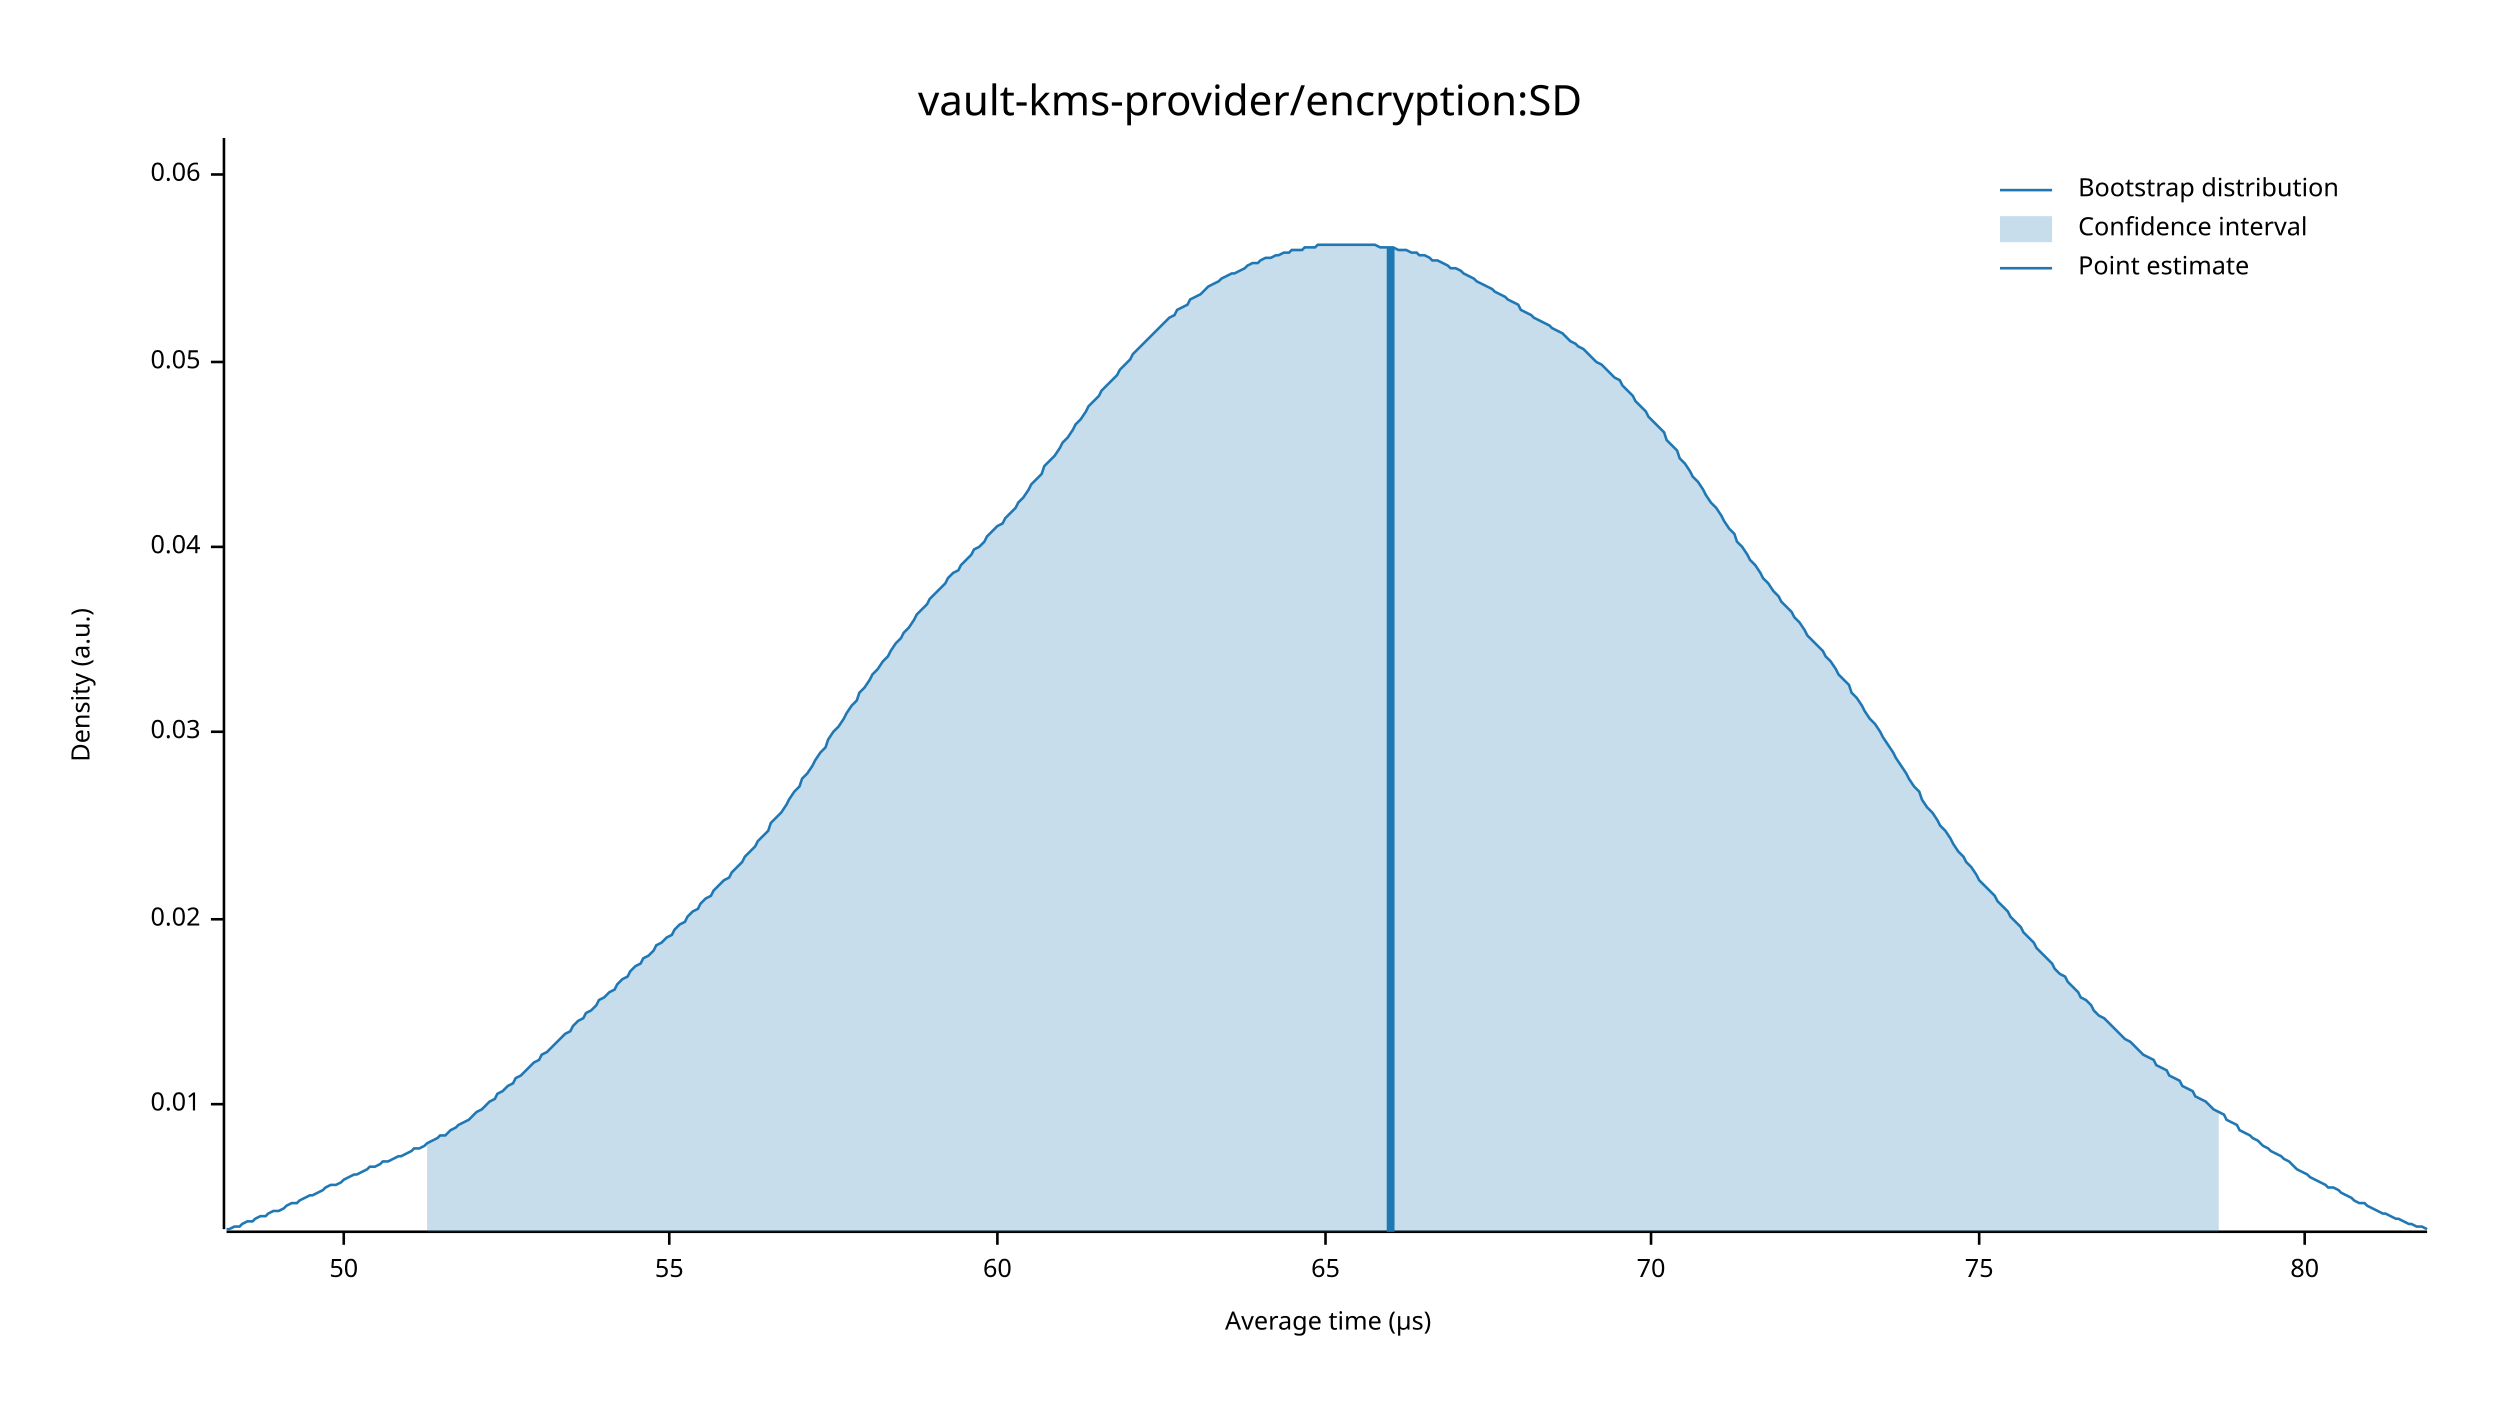
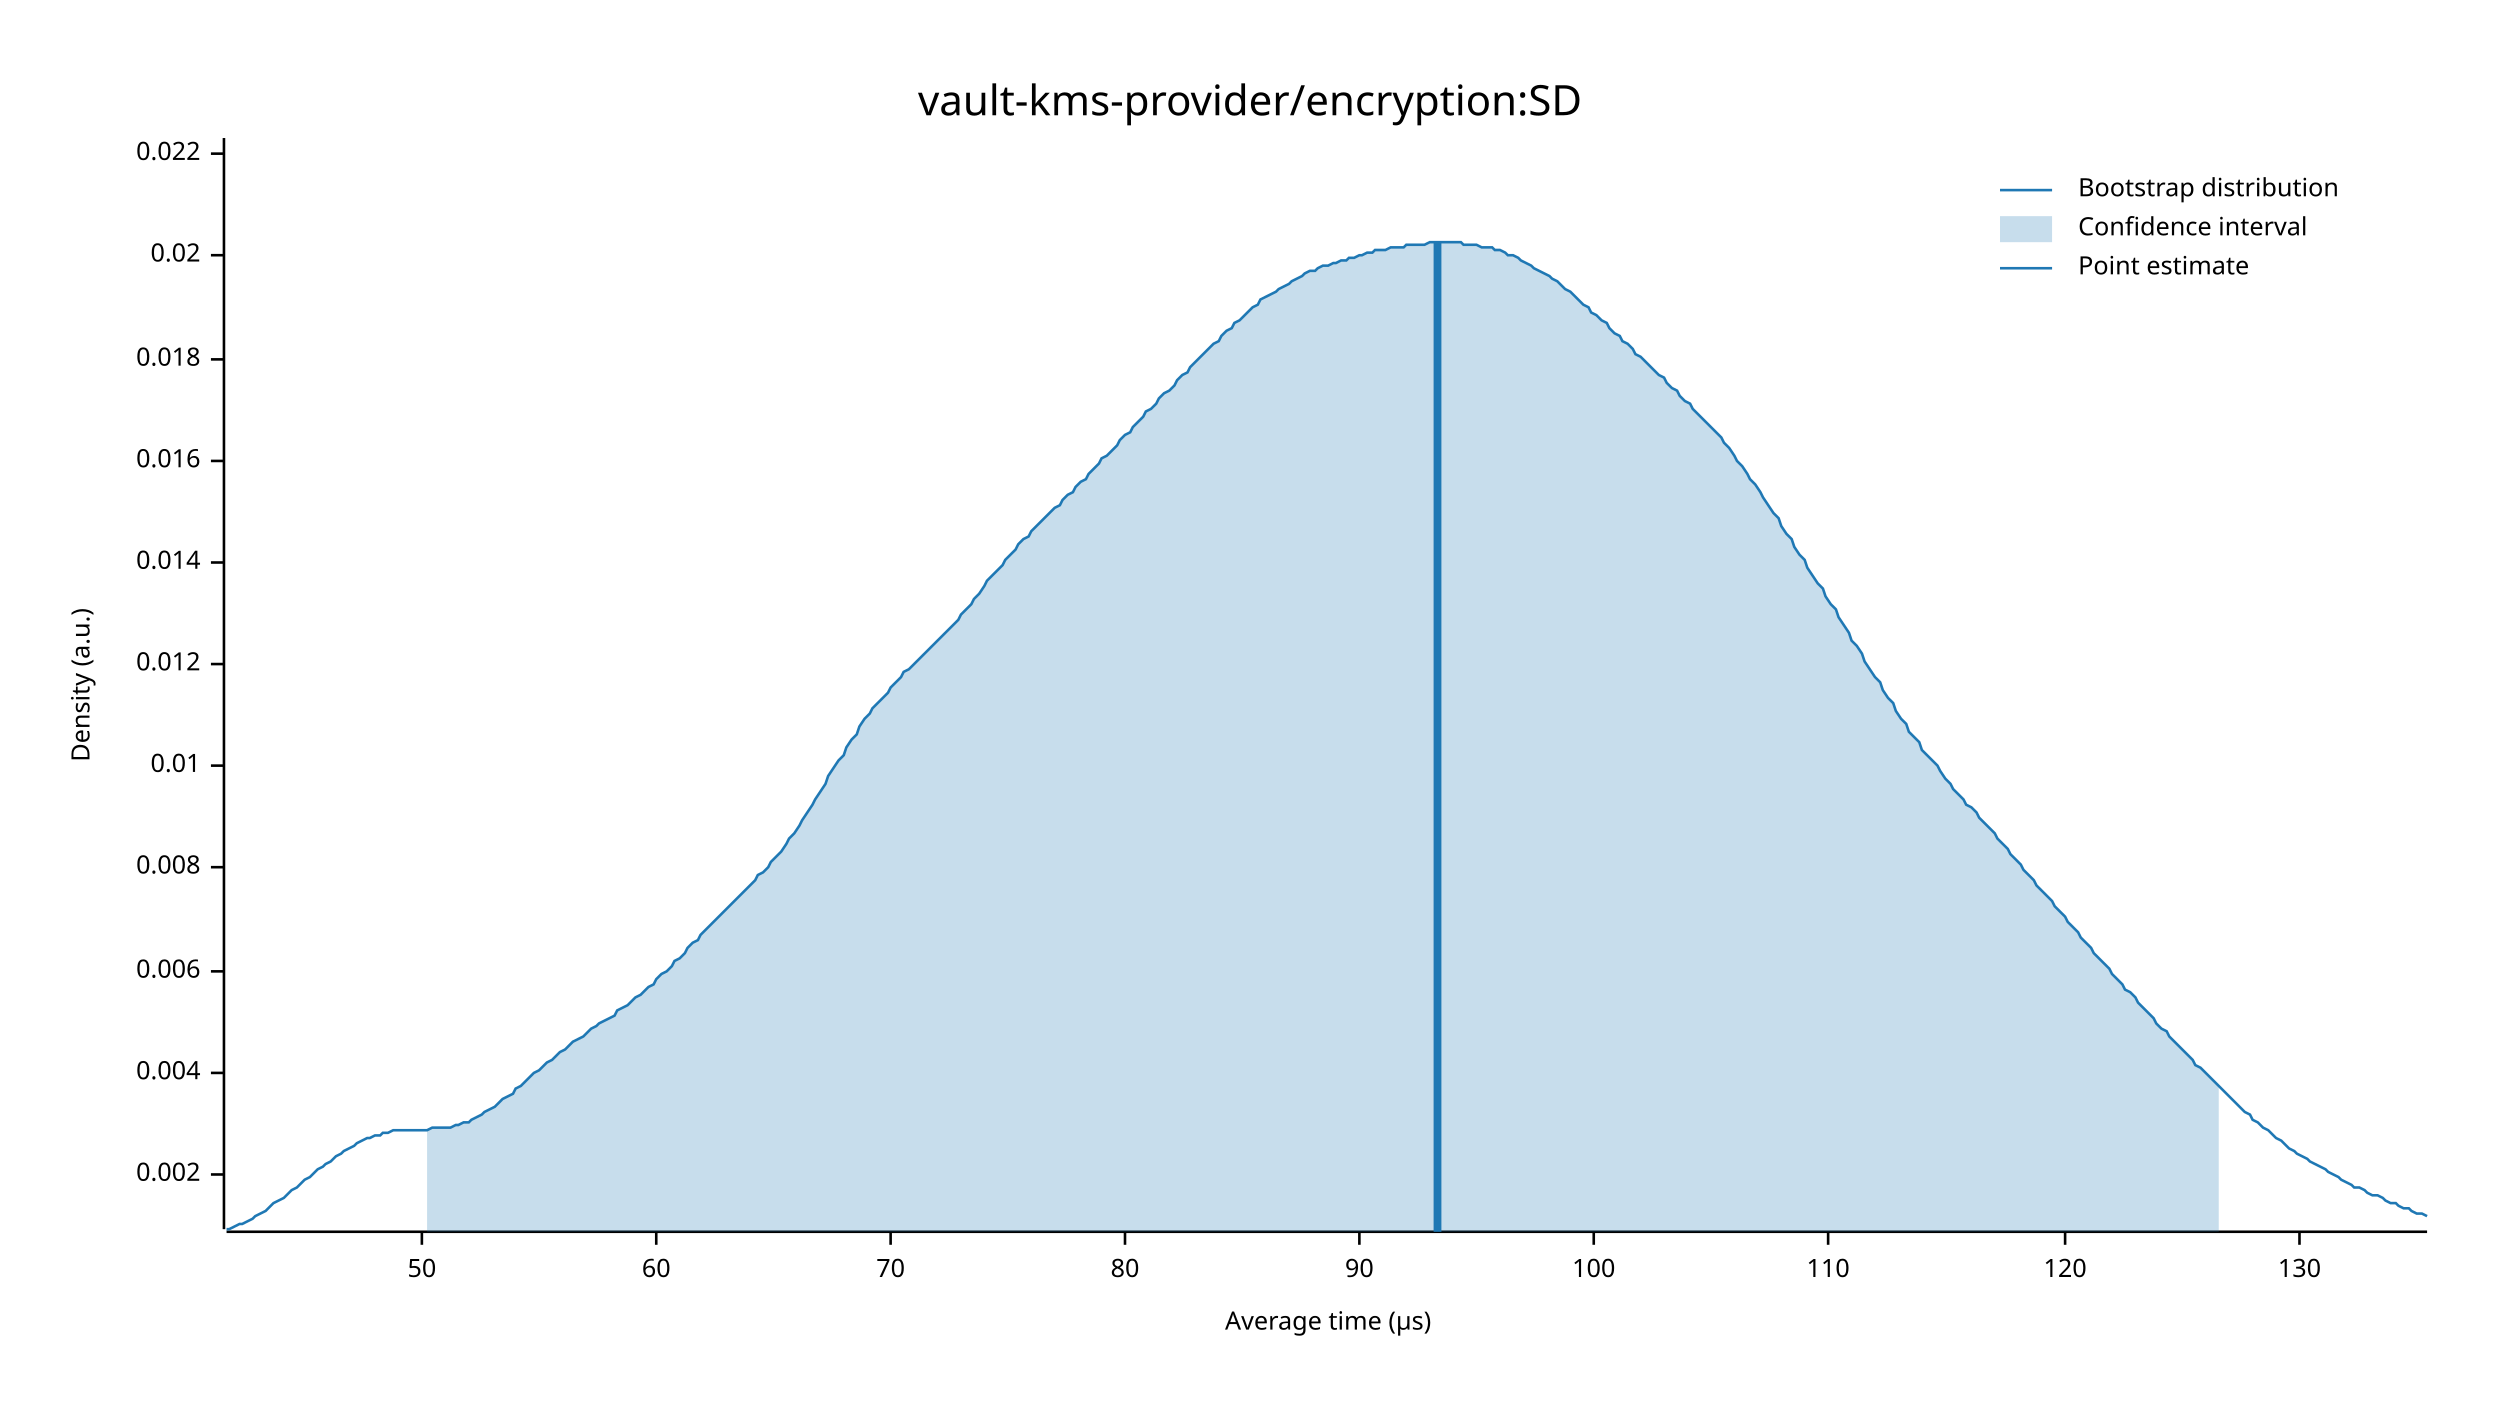
<svg xmlns="http://www.w3.org/2000/svg" width="960" height="540" viewBox="0 0 960 540">
  <text x="480" y="32" dy="0.76em" text-anchor="middle" font-family="sans-serif" font-size="16.129" opacity="1" fill="#000000">
vault-kms-provider/encryption:SD
</text>
  <text x="27" y="263" dy="0.76em" text-anchor="middle" font-family="sans-serif" font-size="9.677" opacity="1" fill="#000000" transform="rotate(270, 27, 263)">
Density (a.u.)
</text>
  <text x="510" y="513" dy="-0.5ex" text-anchor="middle" font-family="sans-serif" font-size="9.677" opacity="1" fill="#000000">
Average time (µs)
</text>
  <polyline fill="none" opacity="1" stroke="#000000" stroke-width="1" points="86,53 86,472 " />
-   <text x="77" y="424" dy="0.5ex" text-anchor="end" font-family="sans-serif" font-size="9.677" opacity="1" fill="#000000">
+   <text x="77" y="451" dy="0.5ex" text-anchor="end" font-family="sans-serif" font-size="9.677" opacity="1" fill="#000000">
+ 0.002
+ </text>
+   <polyline fill="none" opacity="1" stroke="#000000" stroke-width="1" points="81,451 86,451 " />
+   <text x="77" y="412" dy="0.5ex" text-anchor="end" font-family="sans-serif" font-size="9.677" opacity="1" fill="#000000">
+ 0.004
+ </text>
+   <polyline fill="none" opacity="1" stroke="#000000" stroke-width="1" points="81,412 86,412 " />
+   <text x="77" y="373" dy="0.5ex" text-anchor="end" font-family="sans-serif" font-size="9.677" opacity="1" fill="#000000">
+ 0.006
+ </text>
+   <polyline fill="none" opacity="1" stroke="#000000" stroke-width="1" points="81,373 86,373 " />
+   <text x="77" y="333" dy="0.5ex" text-anchor="end" font-family="sans-serif" font-size="9.677" opacity="1" fill="#000000">
+ 0.008
+ </text>
+   <polyline fill="none" opacity="1" stroke="#000000" stroke-width="1" points="81,333 86,333 " />
+   <text x="77" y="294" dy="0.5ex" text-anchor="end" font-family="sans-serif" font-size="9.677" opacity="1" fill="#000000">
0.01
</text>
-   <polyline fill="none" opacity="1" stroke="#000000" stroke-width="1" points="81,424 86,424 " />
-   <text x="77" y="353" dy="0.5ex" text-anchor="end" font-family="sans-serif" font-size="9.677" opacity="1" fill="#000000">
+   <polyline fill="none" opacity="1" stroke="#000000" stroke-width="1" points="81,294 86,294 " />
+   <text x="77" y="255" dy="0.5ex" text-anchor="end" font-family="sans-serif" font-size="9.677" opacity="1" fill="#000000">
+ 0.012
+ </text>
+   <polyline fill="none" opacity="1" stroke="#000000" stroke-width="1" points="81,255 86,255 " />
+   <text x="77" y="216" dy="0.5ex" text-anchor="end" font-family="sans-serif" font-size="9.677" opacity="1" fill="#000000">
+ 0.014
+ </text>
+   <polyline fill="none" opacity="1" stroke="#000000" stroke-width="1" points="81,216 86,216 " />
+   <text x="77" y="177" dy="0.5ex" text-anchor="end" font-family="sans-serif" font-size="9.677" opacity="1" fill="#000000">
+ 0.016
+ </text>
+   <polyline fill="none" opacity="1" stroke="#000000" stroke-width="1" points="81,177 86,177 " />
+   <text x="77" y="138" dy="0.5ex" text-anchor="end" font-family="sans-serif" font-size="9.677" opacity="1" fill="#000000">
+ 0.018
+ </text>
+   <polyline fill="none" opacity="1" stroke="#000000" stroke-width="1" points="81,138 86,138 " />
+   <text x="77" y="98" dy="0.5ex" text-anchor="end" font-family="sans-serif" font-size="9.677" opacity="1" fill="#000000">
0.02
</text>
-   <polyline fill="none" opacity="1" stroke="#000000" stroke-width="1" points="81,353 86,353 " />
-   <text x="77" y="281" dy="0.5ex" text-anchor="end" font-family="sans-serif" font-size="9.677" opacity="1" fill="#000000">
- 0.03
+   <polyline fill="none" opacity="1" stroke="#000000" stroke-width="1" points="81,98 86,98 " />
+   <text x="77" y="59" dy="0.5ex" text-anchor="end" font-family="sans-serif" font-size="9.677" opacity="1" fill="#000000">
+ 0.022
</text>
-   <polyline fill="none" opacity="1" stroke="#000000" stroke-width="1" points="81,281 86,281 " />
-   <text x="77" y="210" dy="0.5ex" text-anchor="end" font-family="sans-serif" font-size="9.677" opacity="1" fill="#000000">
- 0.04
- </text>
-   <polyline fill="none" opacity="1" stroke="#000000" stroke-width="1" points="81,210 86,210 " />
-   <text x="77" y="139" dy="0.5ex" text-anchor="end" font-family="sans-serif" font-size="9.677" opacity="1" fill="#000000">
- 0.05
- </text>
-   <polyline fill="none" opacity="1" stroke="#000000" stroke-width="1" points="81,139 86,139 " />
-   <text x="77" y="67" dy="0.5ex" text-anchor="end" font-family="sans-serif" font-size="9.677" opacity="1" fill="#000000">
- 0.06
- </text>
-   <polyline fill="none" opacity="1" stroke="#000000" stroke-width="1" points="81,67 86,67 " />
+   <polyline fill="none" opacity="1" stroke="#000000" stroke-width="1" points="81,59 86,59 " />
  <polyline fill="none" opacity="1" stroke="#000000" stroke-width="1" points="87,473 932,473 " />
-   <text x="132" y="483" dy="0.76em" text-anchor="middle" font-family="sans-serif" font-size="9.677" opacity="1" fill="#000000">
+   <text x="162" y="483" dy="0.76em" text-anchor="middle" font-family="sans-serif" font-size="9.677" opacity="1" fill="#000000">
50
</text>
-   <polyline fill="none" opacity="1" stroke="#000000" stroke-width="1" points="132,473 132,478 " />
-   <text x="257" y="483" dy="0.76em" text-anchor="middle" font-family="sans-serif" font-size="9.677" opacity="1" fill="#000000">
- 55
- </text>
-   <polyline fill="none" opacity="1" stroke="#000000" stroke-width="1" points="257,473 257,478 " />
-   <text x="383" y="483" dy="0.76em" text-anchor="middle" font-family="sans-serif" font-size="9.677" opacity="1" fill="#000000">
+   <polyline fill="none" opacity="1" stroke="#000000" stroke-width="1" points="162,473 162,478 " />
+   <text x="252" y="483" dy="0.76em" text-anchor="middle" font-family="sans-serif" font-size="9.677" opacity="1" fill="#000000">
60
</text>
-   <polyline fill="none" opacity="1" stroke="#000000" stroke-width="1" points="383,473 383,478 " />
-   <text x="509" y="483" dy="0.76em" text-anchor="middle" font-family="sans-serif" font-size="9.677" opacity="1" fill="#000000">
- 65
- </text>
-   <polyline fill="none" opacity="1" stroke="#000000" stroke-width="1" points="509,473 509,478 " />
-   <text x="634" y="483" dy="0.76em" text-anchor="middle" font-family="sans-serif" font-size="9.677" opacity="1" fill="#000000">
+   <polyline fill="none" opacity="1" stroke="#000000" stroke-width="1" points="252,473 252,478 " />
+   <text x="342" y="483" dy="0.76em" text-anchor="middle" font-family="sans-serif" font-size="9.677" opacity="1" fill="#000000">
70
</text>
-   <polyline fill="none" opacity="1" stroke="#000000" stroke-width="1" points="634,473 634,478 " />
-   <text x="760" y="483" dy="0.76em" text-anchor="middle" font-family="sans-serif" font-size="9.677" opacity="1" fill="#000000">
- 75
- </text>
-   <polyline fill="none" opacity="1" stroke="#000000" stroke-width="1" points="760,473 760,478 " />
-   <text x="885" y="483" dy="0.76em" text-anchor="middle" font-family="sans-serif" font-size="9.677" opacity="1" fill="#000000">
+   <polyline fill="none" opacity="1" stroke="#000000" stroke-width="1" points="342,473 342,478 " />
+   <text x="432" y="483" dy="0.76em" text-anchor="middle" font-family="sans-serif" font-size="9.677" opacity="1" fill="#000000">
80
</text>
-   <polyline fill="none" opacity="1" stroke="#000000" stroke-width="1" points="885,473 885,478 " />
-   <polyline fill="none" opacity="1" stroke="#1F78B4" stroke-width="1" points="87,472 88,472 90,471 92,471 93,470 95,469 97,469 98,468 100,467 102,467 103,466 105,465 107,465 109,464 110,463 112,462 114,462 115,461 117,460 119,459 120,459 122,458 124,457 125,456 127,455 129,455 131,454 132,453 134,452 136,451 137,451 139,450 141,449 142,448 144,448 146,447 147,446 149,446 151,445 153,444 154,444 156,443 158,442 159,441 161,441 163,440 164,439 166,438 168,437 169,436 171,436 173,434 175,433 176,432 178,431 180,430 181,429 183,427 185,426 186,425 188,423 190,422 191,420 193,419 195,417 197,416 198,414 200,413 202,411 203,410 205,408 207,407 208,405 210,404 212,402 214,400 215,399 217,397 219,396 220,394 222,392 224,391 225,389 227,388 229,386 230,384 232,383 234,381 236,380 237,378 239,376 241,375 242,373 244,371 246,370 247,368 249,367 251,365 252,363 254,362 256,360 258,359 259,357 261,355 263,354 264,352 266,350 268,349 269,347 271,345 273,344 274,342 276,340 278,338 280,337 281,335 283,333 285,331 286,329 288,327 290,325 291,323 293,321 295,319 296,316 298,314 300,312 302,309 303,307 305,304 307,302 308,299 310,297 312,294 313,292 315,289 317,287 318,284 320,281 322,279 324,276 325,274 327,271 329,269 330,266 332,264 334,261 335,259 337,257 339,254 341,252 342,250 344,247 346,245 347,243 349,241 351,238 352,236 354,234 356,232 357,230 359,228 361,226 363,224 364,222 366,220 368,219 369,217 371,215 373,213 374,211 376,210 378,208 379,206 381,204 383,202 385,201 386,199 388,197 390,195 391,193 393,191 395,188 396,186 398,184 400,182 401,179 403,177 405,175 407,172 408,170 410,168 412,165 413,163 415,161 417,158 418,156 420,154 422,152 423,150 425,148 427,146 429,144 430,142 432,140 434,138 435,136 437,134 439,132 440,131 442,129 444,127 445,126 447,124 449,122 451,121 452,119 454,118 456,117 457,115 459,114 461,113 462,112 464,110 466,109 468,108 469,107 471,106 473,105 474,105 476,104 478,103 479,102 481,101 483,101 484,100 486,99 488,99 490,98 491,98 493,97 495,97 496,96 498,96 500,96 501,95 503,95 505,95 506,94 508,94 510,94 512,94 513,94 515,94 517,94 518,94 520,94 522,94 523,94 525,94 527,94 528,94 530,95 532,95 534,95 535,95 537,96 539,96 540,96 542,97 544,97 545,98 547,98 549,99 550,100 552,100 554,101 556,102 557,103 559,103 561,104 562,105 564,106 566,107 567,108 569,109 571,110 573,111 574,112 576,113 578,114 579,115 581,116 583,117 584,119 586,120 588,121 589,122 591,123 593,124 595,125 596,126 598,127 600,128 601,129 603,131 605,132 606,133 608,134 610,136 611,137 613,139 615,140 617,142 618,143 620,145 622,146 623,148 625,150 627,152 628,154 630,156 632,158 633,160 635,162 637,164 639,166 640,169 642,171 644,173 645,176 647,178 649,181 650,183 652,185 654,188 655,190 657,193 659,195 661,198 662,200 664,203 666,205 667,208 669,210 671,213 672,215 674,217 676,220 677,222 679,224 681,227 683,229 684,231 686,233 688,235 689,237 691,239 693,242 694,244 696,246 698,248 700,250 701,252 703,254 705,257 706,259 708,261 710,263 711,266 713,268 715,271 716,273 718,276 720,278 722,281 723,283 725,286 727,289 728,291 730,294 732,297 733,299 735,302 737,304 738,307 740,310 742,312 744,315 745,317 747,319 749,322 750,324 752,327 754,329 755,331 757,333 759,336 760,338 762,340 764,342 766,344 767,346 769,348 771,350 772,352 774,354 776,356 777,358 779,360 781,362 782,364 784,366 786,368 788,370 789,372 791,374 793,375 794,377 796,379 798,381 799,383 801,384 803,386 804,388 806,390 808,391 810,393 811,394 813,396 815,398 816,399 818,400 820,402 821,403 823,405 825,406 827,407 828,409 830,410 832,411 833,413 835,414 837,415 838,417 840,418 842,419 843,421 845,422 847,423 849,425 850,426 852,427 854,428 855,430 857,431 859,432 860,434 862,435 864,436 865,437 867,438 869,440 871,441 872,442 874,443 876,444 877,445 879,446 881,448 882,449 884,450 886,451 887,452 889,453 891,454 893,455 894,456 896,456 898,457 899,458 901,459 903,460 904,461 906,462 908,462 909,463 911,464 913,465 915,466 916,466 918,467 920,468 921,468 923,469 925,470 926,470 928,471 930,471 932,472 " />
-   <polygon opacity="0.25" fill="#1F78B4" points="164,439 166,438 168,437 169,436 171,436 173,434 175,433 176,432 178,431 180,430 181,429 183,427 185,426 186,425 188,423 190,422 191,420 193,419 195,417 197,416 198,414 200,413 202,411 203,410 205,408 207,407 208,405 210,404 212,402 214,400 215,399 217,397 219,396 220,394 222,392 224,391 225,389 227,388 229,386 230,384 232,383 234,381 236,380 237,378 239,376 241,375 242,373 244,371 246,370 247,368 249,367 251,365 252,363 254,362 256,360 258,359 259,357 261,355 263,354 264,352 266,350 268,349 269,347 271,345 273,344 274,342 276,340 278,338 280,337 281,335 283,333 285,331 286,329 288,327 290,325 291,323 293,321 295,319 296,316 298,314 300,312 302,309 303,307 305,304 307,302 308,299 310,297 312,294 313,292 315,289 317,287 318,284 320,281 322,279 324,276 325,274 327,271 329,269 330,266 332,264 334,261 335,259 337,257 339,254 341,252 342,250 344,247 346,245 347,243 349,241 351,238 352,236 354,234 356,232 357,230 359,228 361,226 363,224 364,222 366,220 368,219 369,217 371,215 373,213 374,211 376,210 378,208 379,206 381,204 383,202 385,201 386,199 388,197 390,195 391,193 393,191 395,188 396,186 398,184 400,182 401,179 403,177 405,175 407,172 408,170 410,168 412,165 413,163 415,161 417,158 418,156 420,154 422,152 423,150 425,148 427,146 429,144 430,142 432,140 434,138 435,136 437,134 439,132 440,131 442,129 444,127 445,126 447,124 449,122 451,121 452,119 454,118 456,117 457,115 459,114 461,113 462,112 464,110 466,109 468,108 469,107 471,106 473,105 474,105 476,104 478,103 479,102 481,101 483,101 484,100 486,99 488,99 490,98 491,98 493,97 495,97 496,96 498,96 500,96 501,95 503,95 505,95 506,94 508,94 510,94 512,94 513,94 515,94 517,94 518,94 520,94 522,94 523,94 525,94 527,94 528,94 530,95 532,95 534,95 535,95 537,96 539,96 540,96 542,97 544,97 545,98 547,98 549,99 550,100 552,100 554,101 556,102 557,103 559,103 561,104 562,105 564,106 566,107 567,108 569,109 571,110 573,111 574,112 576,113 578,114 579,115 581,116 583,117 584,119 586,120 588,121 589,122 591,123 593,124 595,125 596,126 598,127 600,128 601,129 603,131 605,132 606,133 608,134 610,136 611,137 613,139 615,140 617,142 618,143 620,145 622,146 623,148 625,150 627,152 628,154 630,156 632,158 633,160 635,162 637,164 639,166 640,169 642,171 644,173 645,176 647,178 649,181 650,183 652,185 654,188 655,190 657,193 659,195 661,198 662,200 664,203 666,205 667,208 669,210 671,213 672,215 674,217 676,220 677,222 679,224 681,227 683,229 684,231 686,233 688,235 689,237 691,239 693,242 694,244 696,246 698,248 700,250 701,252 703,254 705,257 706,259 708,261 710,263 711,266 713,268 715,271 716,273 718,276 720,278 722,281 723,283 725,286 727,289 728,291 730,294 732,297 733,299 735,302 737,304 738,307 740,310 742,312 744,315 745,317 747,319 749,322 750,324 752,327 754,329 755,331 757,333 759,336 760,338 762,340 764,342 766,344 767,346 769,348 771,350 772,352 774,354 776,356 777,358 779,360 781,362 782,364 784,366 786,368 788,370 789,372 791,374 793,375 794,377 796,379 798,381 799,383 801,384 803,386 804,388 806,390 808,391 810,393 811,394 813,396 815,398 816,399 818,400 820,402 821,403 823,405 825,406 827,407 828,409 830,410 832,411 833,413 835,414 837,415 838,417 840,418 842,419 843,421 845,422 847,423 849,425 850,426 852,427 852,473 164,473 " />
-   <polyline fill="none" opacity="1" stroke="#1F78B4" stroke-width="3" points="534,473 534,95 " />
+   <polyline fill="none" opacity="1" stroke="#000000" stroke-width="1" points="432,473 432,478 " />
+   <text x="522" y="483" dy="0.76em" text-anchor="middle" font-family="sans-serif" font-size="9.677" opacity="1" fill="#000000">
+ 90
+ </text>
+   <polyline fill="none" opacity="1" stroke="#000000" stroke-width="1" points="522,473 522,478 " />
+   <text x="612" y="483" dy="0.76em" text-anchor="middle" font-family="sans-serif" font-size="9.677" opacity="1" fill="#000000">
+ 100
+ </text>
+   <polyline fill="none" opacity="1" stroke="#000000" stroke-width="1" points="612,473 612,478 " />
+   <text x="702" y="483" dy="0.76em" text-anchor="middle" font-family="sans-serif" font-size="9.677" opacity="1" fill="#000000">
+ 110
+ </text>
+   <polyline fill="none" opacity="1" stroke="#000000" stroke-width="1" points="702,473 702,478 " />
+   <text x="793" y="483" dy="0.76em" text-anchor="middle" font-family="sans-serif" font-size="9.677" opacity="1" fill="#000000">
+ 120
+ </text>
+   <polyline fill="none" opacity="1" stroke="#000000" stroke-width="1" points="793,473 793,478 " />
+   <text x="883" y="483" dy="0.76em" text-anchor="middle" font-family="sans-serif" font-size="9.677" opacity="1" fill="#000000">
+ 130
+ </text>
+   <polyline fill="none" opacity="1" stroke="#000000" stroke-width="1" points="883,473 883,478 " />
+   <polyline fill="none" opacity="1" stroke="#1F78B4" stroke-width="1" points="87,472 88,472 90,471 92,470 93,470 95,469 97,468 98,467 100,466 102,465 103,464 105,462 107,461 109,460 110,459 112,457 114,456 115,455 117,453 119,452 120,451 122,449 124,448 125,447 127,446 129,444 131,443 132,442 134,441 136,440 137,439 139,438 141,437 142,437 144,436 146,436 147,435 149,435 151,434 153,434 154,434 156,434 158,434 159,434 161,434 163,434 164,434 166,433 168,433 169,433 171,433 173,433 175,432 176,432 178,431 180,431 181,430 183,429 185,428 186,427 188,426 190,425 191,424 193,422 195,421 197,420 198,418 200,417 202,415 203,414 205,412 207,411 208,410 210,408 212,407 214,405 215,404 217,403 219,401 220,400 222,399 224,398 225,397 227,395 229,394 230,393 232,392 234,391 236,390 237,388 239,387 241,386 242,385 244,383 246,382 247,381 249,379 251,378 252,376 254,374 256,373 258,371 259,369 261,368 263,366 264,364 266,362 268,361 269,359 271,357 273,355 274,354 276,352 278,350 280,348 281,347 283,345 285,343 286,342 288,340 290,338 291,336 293,335 295,333 296,331 298,329 300,327 302,324 303,322 305,320 307,317 308,315 310,312 312,309 313,307 315,304 317,301 318,298 320,295 322,292 324,290 325,287 327,284 329,282 330,279 332,276 334,274 335,272 337,270 339,268 341,266 342,264 344,262 346,260 347,258 349,257 351,255 352,254 354,252 356,250 357,249 359,247 361,245 363,243 364,242 366,240 368,238 369,236 371,234 373,232 374,230 376,228 378,225 379,223 381,221 383,219 385,217 386,215 388,213 390,211 391,209 393,207 395,206 396,204 398,202 400,200 401,199 403,197 405,195 407,194 408,192 410,190 412,189 413,187 415,185 417,184 418,182 420,180 422,178 423,176 425,175 427,173 429,171 430,169 432,167 434,166 435,164 437,162 439,160 440,158 442,157 444,155 445,153 447,151 449,150 451,148 452,146 454,144 456,143 457,141 459,139 461,137 462,136 464,134 466,132 468,131 469,129 471,127 473,126 474,124 476,123 478,121 479,120 481,118 483,117 484,115 486,114 488,113 490,112 491,111 493,110 495,109 496,108 498,107 500,106 501,105 503,104 505,104 506,103 508,102 510,102 512,101 513,101 515,100 517,100 518,99 520,99 522,98 523,98 525,97 527,97 528,96 530,96 532,96 534,95 535,95 537,95 539,95 540,94 542,94 544,94 545,94 547,94 549,93 550,93 552,93 554,93 556,93 557,93 559,93 561,93 562,94 564,94 566,94 567,94 569,95 571,95 573,95 574,96 576,96 578,97 579,98 581,98 583,99 584,100 586,101 588,102 589,103 591,104 593,105 595,106 596,107 598,108 600,110 601,111 603,112 605,114 606,115 608,117 610,118 611,120 613,121 615,123 617,124 618,126 620,128 622,129 623,131 625,132 627,134 628,136 630,137 632,139 633,140 635,142 637,144 639,145 640,147 642,149 644,150 645,152 647,154 649,155 650,157 652,159 654,161 655,162 657,164 659,166 661,168 662,170 664,172 666,175 667,177 669,179 671,182 672,184 674,186 676,189 677,191 679,194 681,197 683,199 684,202 686,205 688,207 689,210 691,213 693,215 694,218 696,221 698,224 700,226 701,229 703,232 705,234 706,237 708,240 710,243 711,246 713,248 715,251 716,254 718,257 720,260 722,262 723,265 725,268 727,270 728,273 730,276 732,278 733,281 735,283 737,285 738,288 740,290 742,292 744,294 745,296 747,299 749,301 750,303 752,305 754,307 755,309 757,310 759,312 760,314 762,316 764,318 766,320 767,322 769,324 771,326 772,328 774,330 776,332 777,334 779,336 781,338 782,340 784,342 786,344 788,346 789,348 791,350 793,352 794,354 796,356 798,358 799,360 801,362 803,364 804,366 806,368 808,370 810,372 811,374 813,376 815,378 816,380 818,381 820,383 821,385 823,387 825,389 827,391 828,393 830,395 832,396 833,398 835,400 837,402 838,403 840,405 842,407 843,409 845,410 847,412 849,414 850,415 852,417 854,419 855,420 857,422 859,424 860,425 862,427 864,428 865,430 867,431 869,433 871,434 872,435 874,437 876,438 877,439 879,441 881,442 882,443 884,444 886,445 887,446 889,447 891,448 893,449 894,450 896,451 898,452 899,453 901,454 903,455 904,456 906,456 908,457 909,458 911,459 913,459 915,460 916,461 918,462 920,462 921,463 923,464 925,464 926,465 928,466 930,466 932,467 " />
+   <polygon opacity="0.25" fill="#1F78B4" points="164,434 166,433 168,433 169,433 171,433 173,433 175,432 176,432 178,431 180,431 181,430 183,429 185,428 186,427 188,426 190,425 191,424 193,422 195,421 197,420 198,418 200,417 202,415 203,414 205,412 207,411 208,410 210,408 212,407 214,405 215,404 217,403 219,401 220,400 222,399 224,398 225,397 227,395 229,394 230,393 232,392 234,391 236,390 237,388 239,387 241,386 242,385 244,383 246,382 247,381 249,379 251,378 252,376 254,374 256,373 258,371 259,369 261,368 263,366 264,364 266,362 268,361 269,359 271,357 273,355 274,354 276,352 278,350 280,348 281,347 283,345 285,343 286,342 288,340 290,338 291,336 293,335 295,333 296,331 298,329 300,327 302,324 303,322 305,320 307,317 308,315 310,312 312,309 313,307 315,304 317,301 318,298 320,295 322,292 324,290 325,287 327,284 329,282 330,279 332,276 334,274 335,272 337,270 339,268 341,266 342,264 344,262 346,260 347,258 349,257 351,255 352,254 354,252 356,250 357,249 359,247 361,245 363,243 364,242 366,240 368,238 369,236 371,234 373,232 374,230 376,228 378,225 379,223 381,221 383,219 385,217 386,215 388,213 390,211 391,209 393,207 395,206 396,204 398,202 400,200 401,199 403,197 405,195 407,194 408,192 410,190 412,189 413,187 415,185 417,184 418,182 420,180 422,178 423,176 425,175 427,173 429,171 430,169 432,167 434,166 435,164 437,162 439,160 440,158 442,157 444,155 445,153 447,151 449,150 451,148 452,146 454,144 456,143 457,141 459,139 461,137 462,136 464,134 466,132 468,131 469,129 471,127 473,126 474,124 476,123 478,121 479,120 481,118 483,117 484,115 486,114 488,113 490,112 491,111 493,110 495,109 496,108 498,107 500,106 501,105 503,104 505,104 506,103 508,102 510,102 512,101 513,101 515,100 517,100 518,99 520,99 522,98 523,98 525,97 527,97 528,96 530,96 532,96 534,95 535,95 537,95 539,95 540,94 542,94 544,94 545,94 547,94 549,93 550,93 552,93 554,93 556,93 557,93 559,93 561,93 562,94 564,94 566,94 567,94 569,95 571,95 573,95 574,96 576,96 578,97 579,98 581,98 583,99 584,100 586,101 588,102 589,103 591,104 593,105 595,106 596,107 598,108 600,110 601,111 603,112 605,114 606,115 608,117 610,118 611,120 613,121 615,123 617,124 618,126 620,128 622,129 623,131 625,132 627,134 628,136 630,137 632,139 633,140 635,142 637,144 639,145 640,147 642,149 644,150 645,152 647,154 649,155 650,157 652,159 654,161 655,162 657,164 659,166 661,168 662,170 664,172 666,175 667,177 669,179 671,182 672,184 674,186 676,189 677,191 679,194 681,197 683,199 684,202 686,205 688,207 689,210 691,213 693,215 694,218 696,221 698,224 700,226 701,229 703,232 705,234 706,237 708,240 710,243 711,246 713,248 715,251 716,254 718,257 720,260 722,262 723,265 725,268 727,270 728,273 730,276 732,278 733,281 735,283 737,285 738,288 740,290 742,292 744,294 745,296 747,299 749,301 750,303 752,305 754,307 755,309 757,310 759,312 760,314 762,316 764,318 766,320 767,322 769,324 771,326 772,328 774,330 776,332 777,334 779,336 781,338 782,340 784,342 786,344 788,346 789,348 791,350 793,352 794,354 796,356 798,358 799,360 801,362 803,364 804,366 806,368 808,370 810,372 811,374 813,376 815,378 816,380 818,381 820,383 821,385 823,387 825,389 827,391 828,393 830,395 832,396 833,398 835,400 837,402 838,403 840,405 842,407 843,409 845,410 847,412 849,414 850,415 852,417 852,473 164,473 " />
+   <polyline fill="none" opacity="1" stroke="#1F78B4" stroke-width="3" points="552,473 552,93 " />
  <text x="798" y="68" dy="0.76em" text-anchor="start" font-family="sans-serif" font-size="9.677" opacity="1" fill="#000000">
Bootstrap distribution
</text>
  <text x="798" y="83" dy="0.76em" text-anchor="start" font-family="sans-serif" font-size="9.677" opacity="1" fill="#000000">
Confidence interval
</text>
  <text x="798" y="98" dy="0.76em" text-anchor="start" font-family="sans-serif" font-size="9.677" opacity="1" fill="#000000">
Point estimate
</text>
  <polyline fill="none" opacity="1" stroke="#1F78B4" stroke-width="1" points="768,73 788,73 " />
  <rect x="768" y="83" width="20" height="10" opacity="0.25" fill="#1F78B4" stroke="none" />
  <polyline fill="none" opacity="1" stroke="#1F78B4" stroke-width="1" points="768,103 788,103 " />
</svg>
